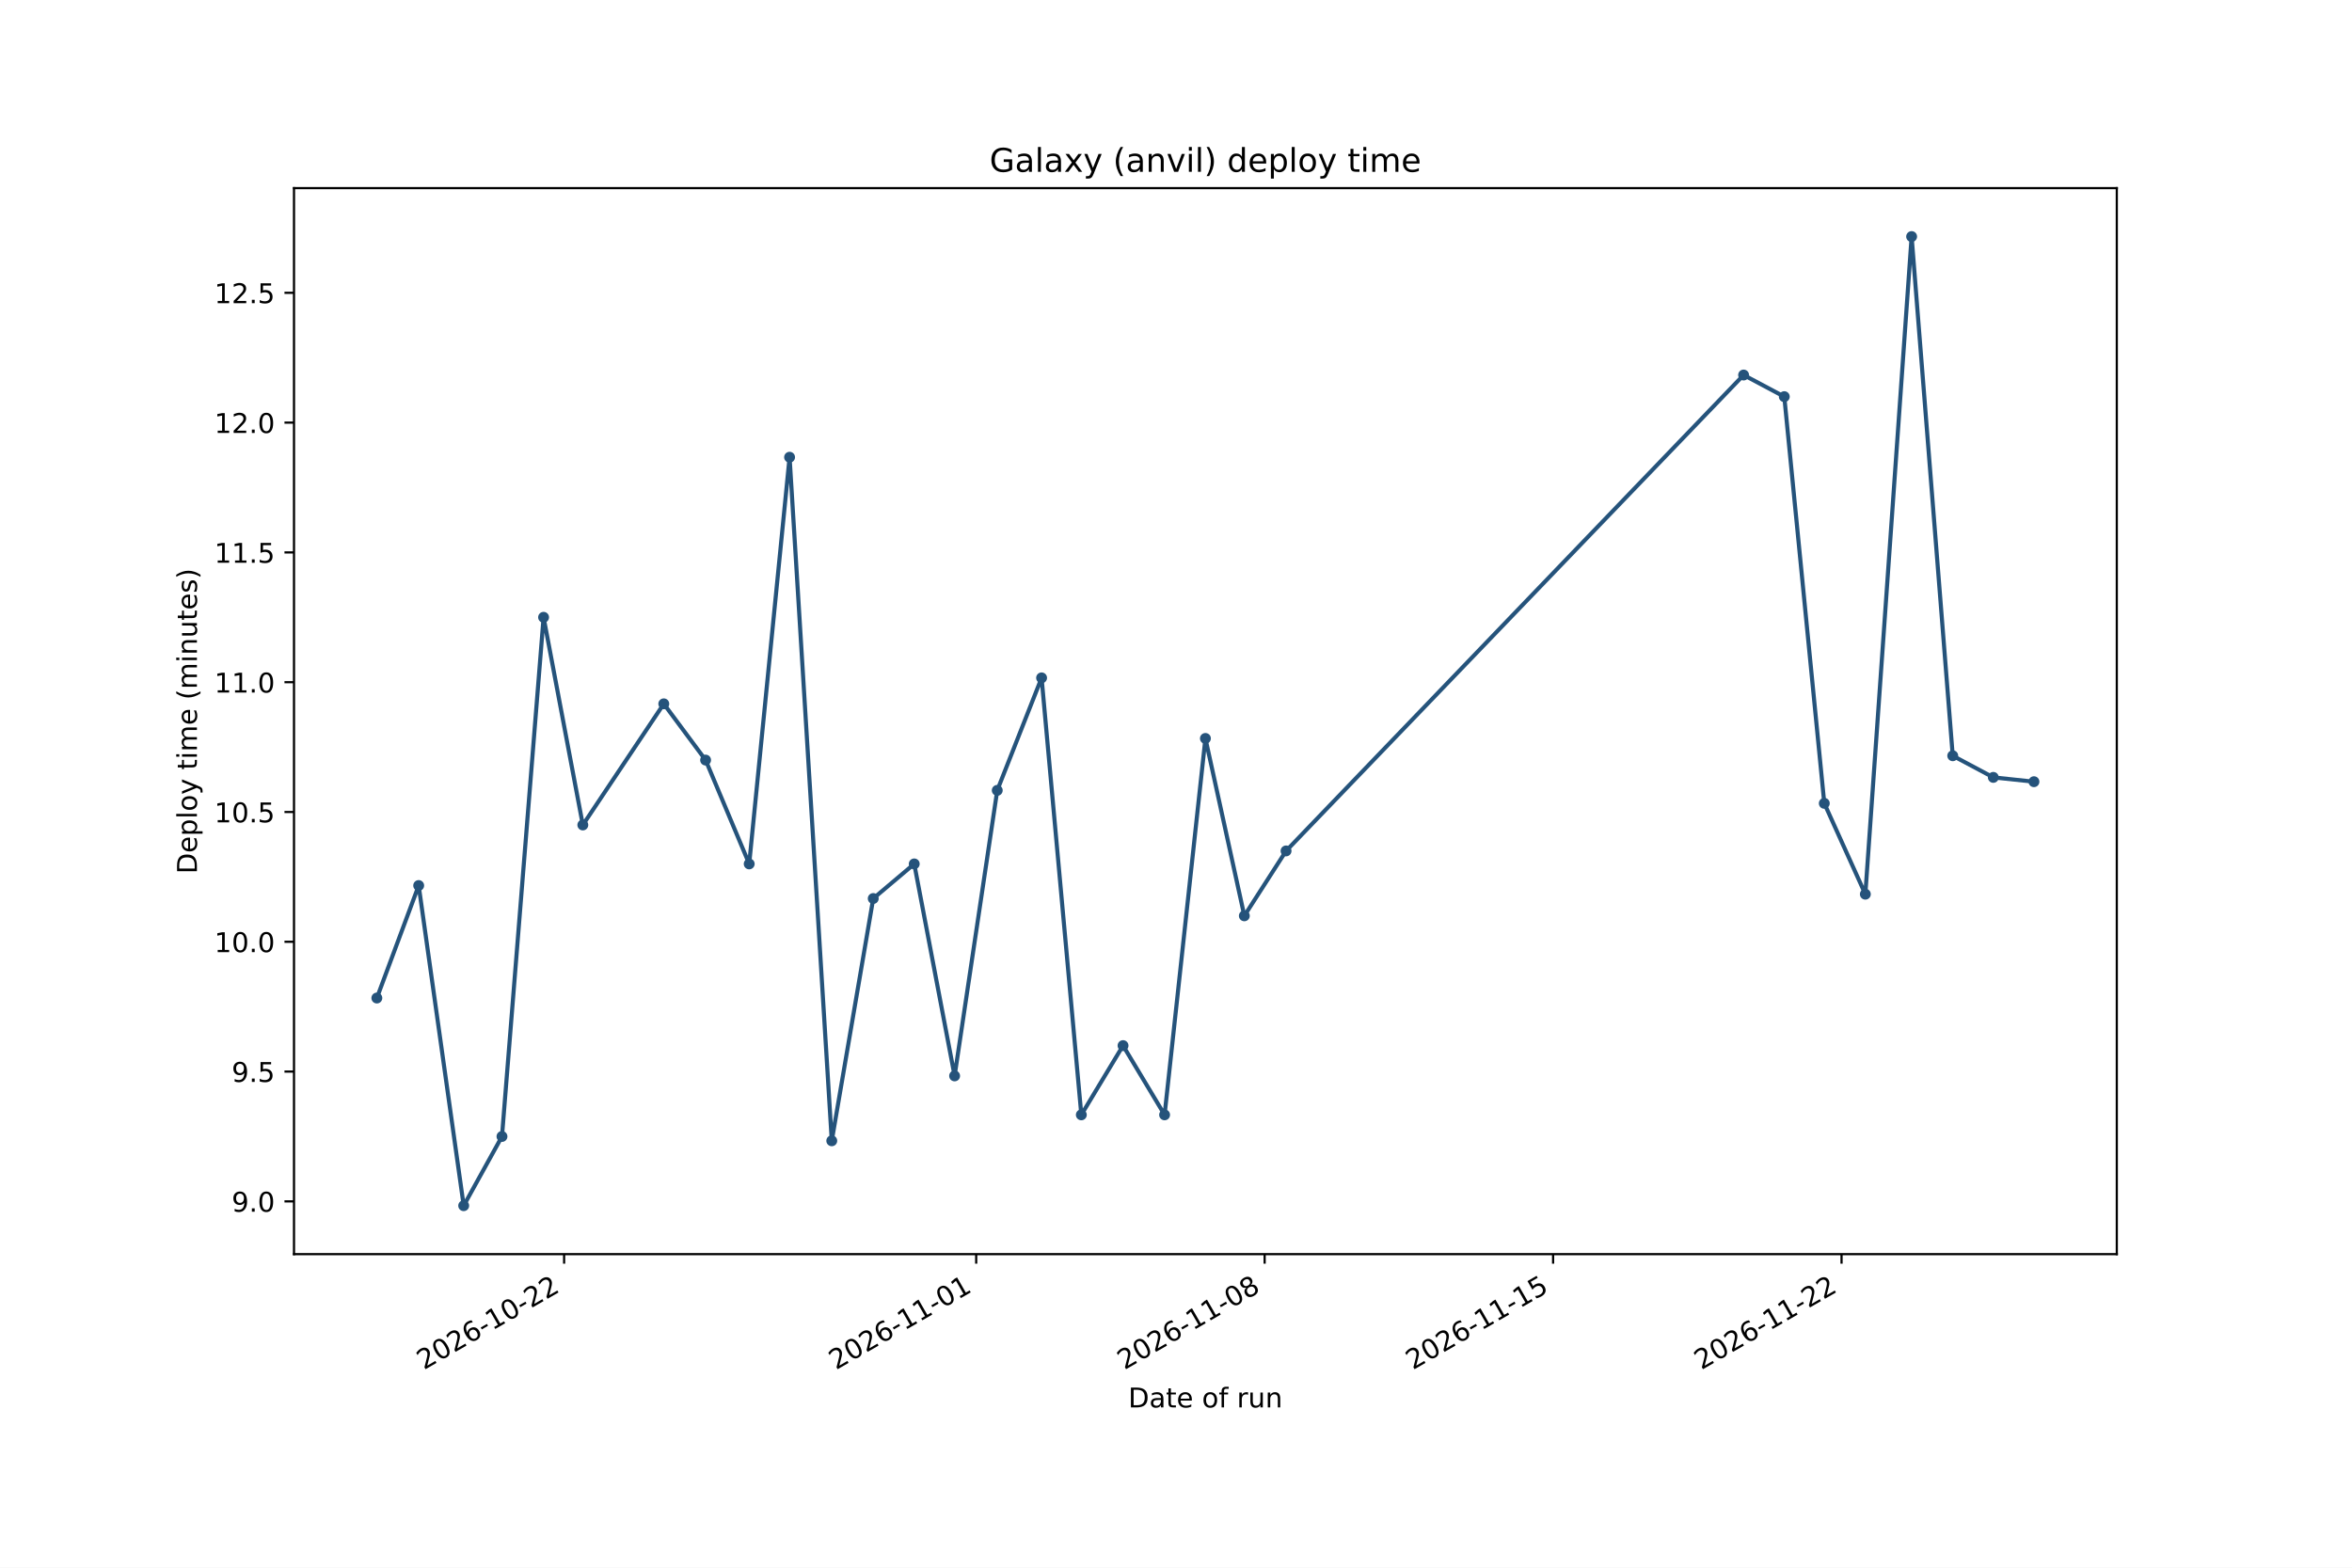
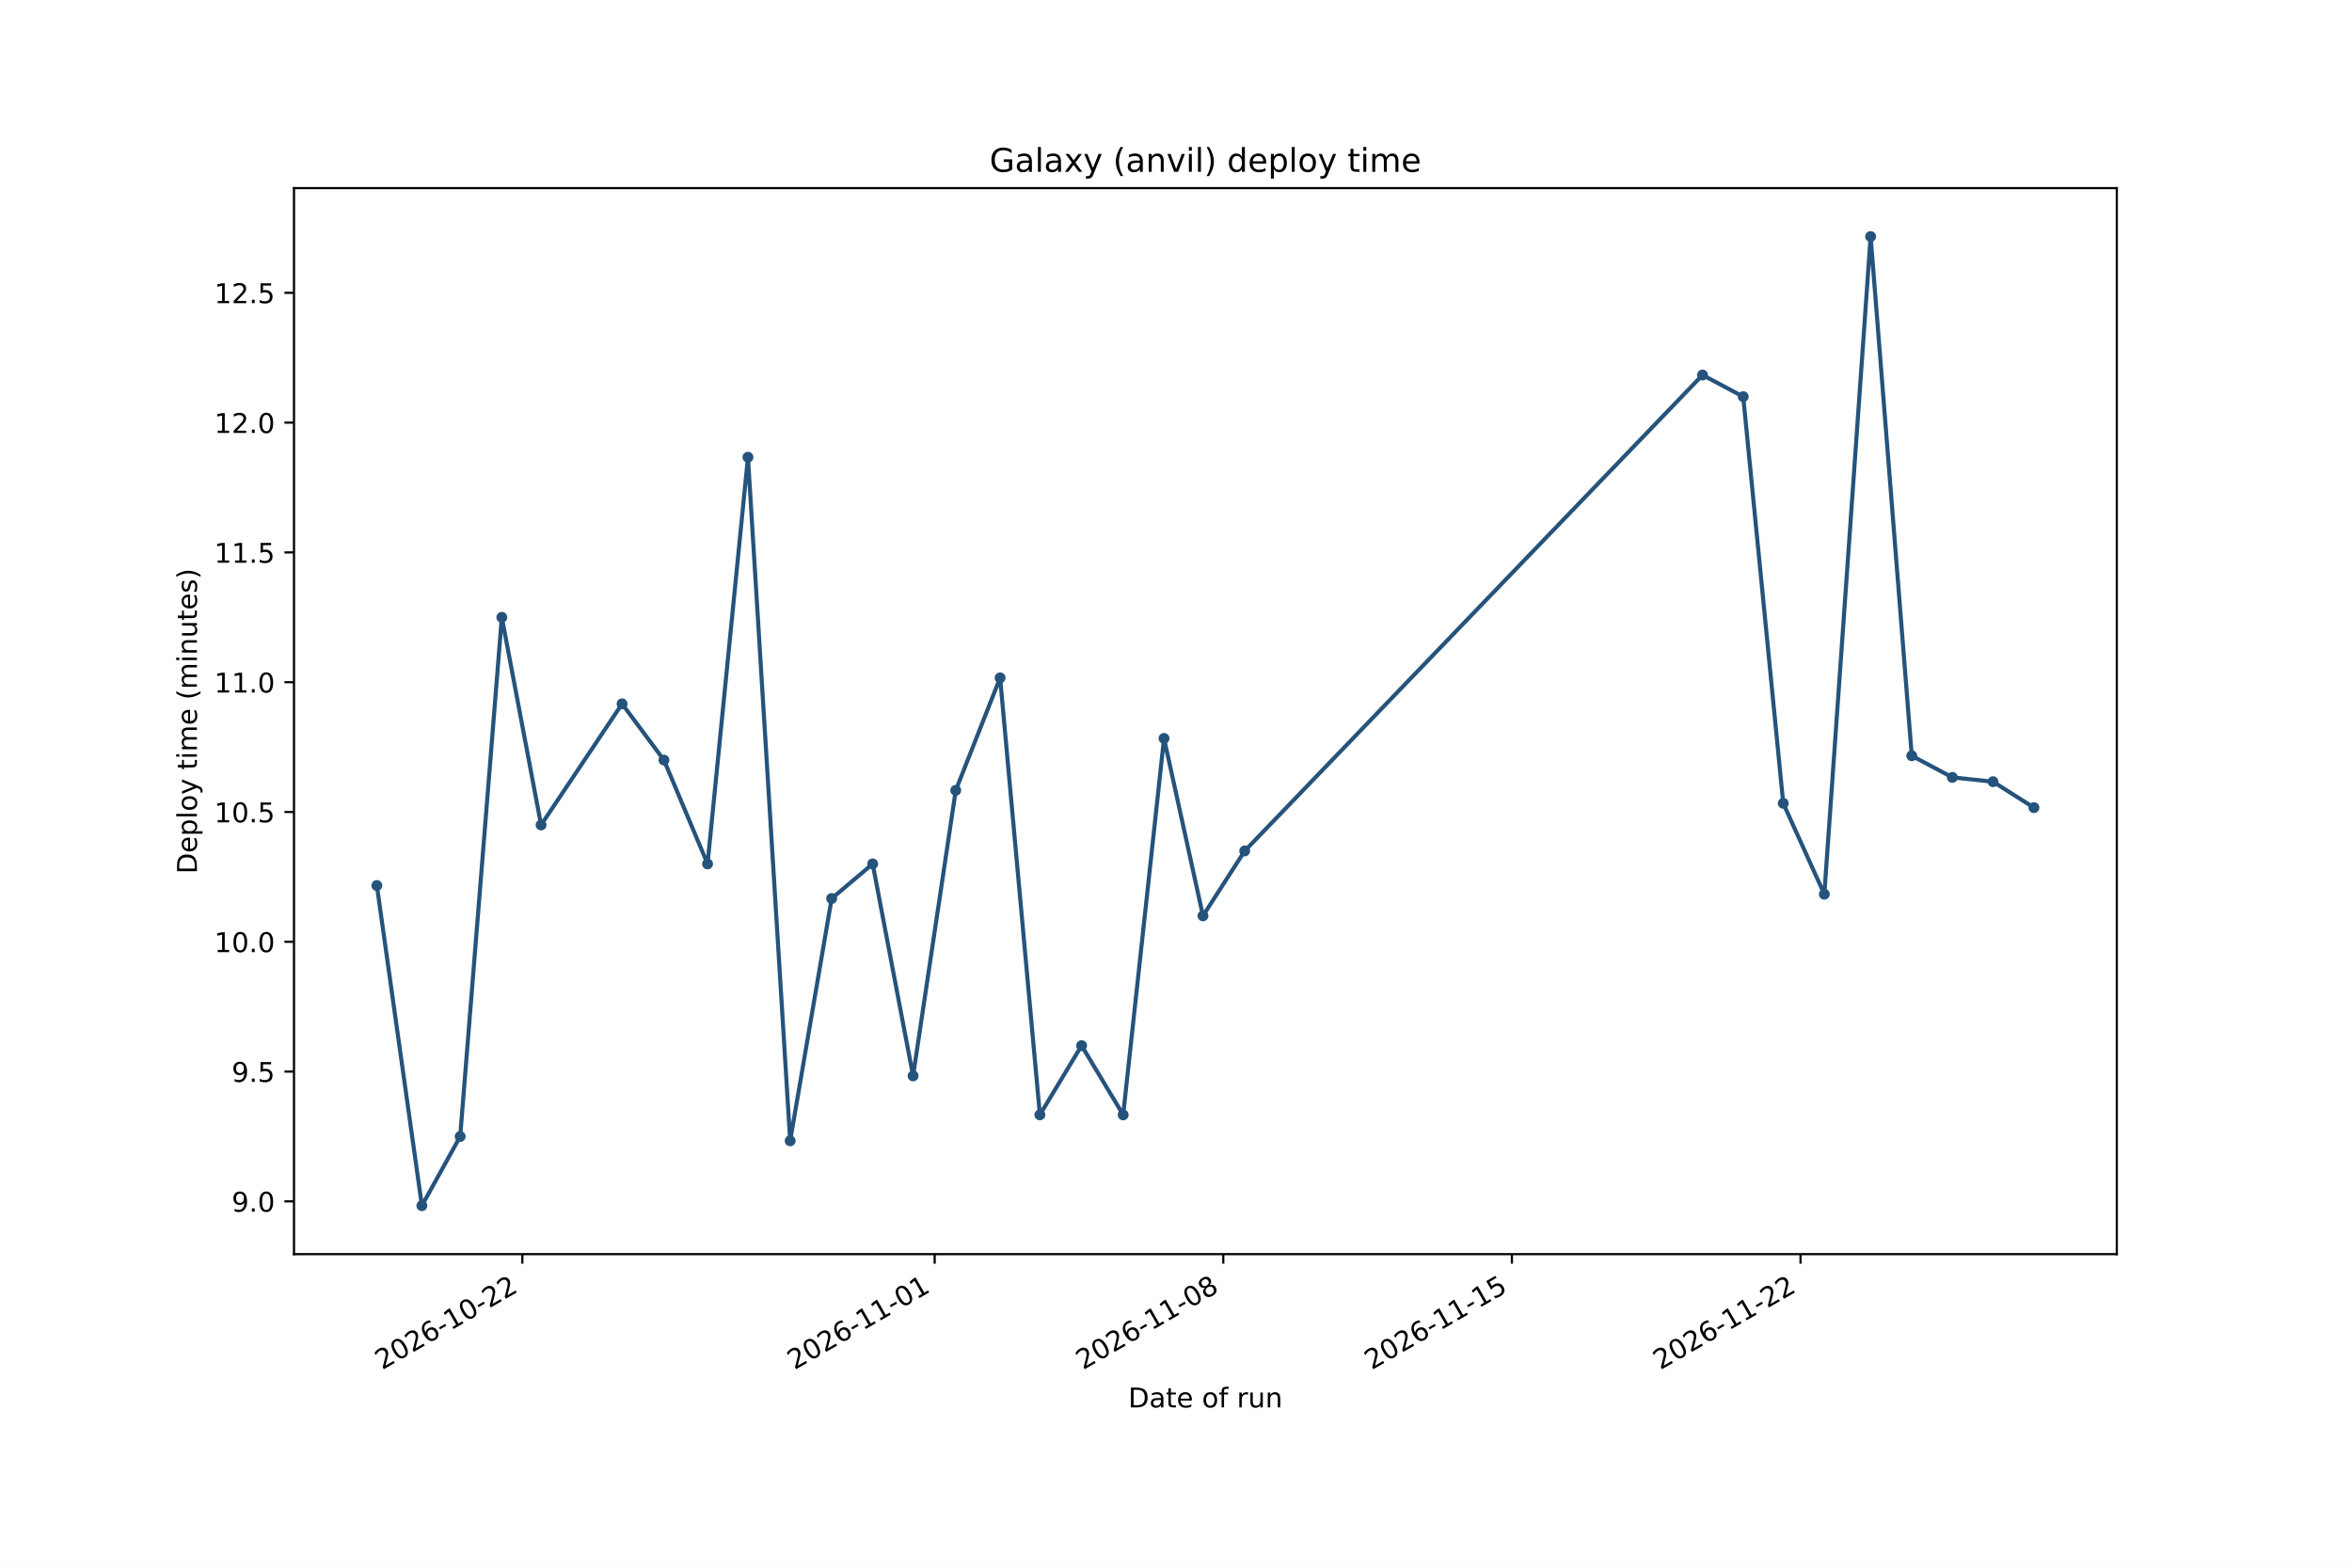
<svg xmlns="http://www.w3.org/2000/svg" xmlns:xlink="http://www.w3.org/1999/xlink" width="864pt" height="576pt" viewBox="0 0 864 576" version="1.1">
  <defs>
    <style type="text/css">*{stroke-linejoin: round; stroke-linecap: butt}</style>
  </defs>
  <g id="figure_1">
    <g id="patch_1">
      <path d="M 0 576  L 864 576  L 864 0  L 0 0  z " style="fill: #ffffff" />
    </g>
    <g id="axes_1">
      <g id="patch_2">
        <path d="M 108 460.8  L 777.6 460.8  L 777.6 69.12  L 108 69.12  z " style="fill: #ffffff" />
      </g>
      <g id="matplotlib.axis_1">
        <g id="xtick_1">
          <g id="line2d_1">
            <defs>
-               <path id="mea62025724" d="M 0 0  L 0 3.5  " style="stroke: #000000; stroke-width: 0.8" />
+               <path id="m2939113533" d="M 0 0  L 0 3.5  " style="stroke: #000000; stroke-width: 0.8" />
            </defs>
            <g>
-               <use xlink:href="#mea62025724" x="207.227" y="460.8" style="stroke: #000000; stroke-width: 0.8" />
+               <use xlink:href="#m2939113533" x="191.89" y="460.8" style="stroke: #000000; stroke-width: 0.8" />
            </g>
          </g>
          <g id="text_1">
-             <g transform="translate(155.6961 503.4376) rotate(-30) scale(0.1 -0.1)">
+             <g transform="translate(140.3592 503.4376) rotate(-30) scale(0.1 -0.1)">
              <defs>
                <path id="DejaVuSans-15" d="M 1228 531  L 3431 531  L 3431 0  L 469 0  L 469 531  Q 828 903 1448 1529  Q 2069 2156 2228 2338  Q 2531 2678 2651 2914  Q 2772 3150 2772 3378  Q 2772 3750 2511 3984  Q 2250 4219 1831 4219  Q 1534 4219 1204 4116  Q 875 4013 500 3803  L 500 4441  Q 881 4594 1212 4672  Q 1544 4750 1819 4750  Q 2544 4750 2975 4387  Q 3406 4025 3406 3419  Q 3406 3131 3298 2873  Q 3191 2616 2906 2266  Q 2828 2175 2409 1742  Q 1991 1309 1228 531  z " transform="scale(0.015625)" />
                <path id="DejaVuSans-13" d="M 2034 4250  Q 1547 4250 1301 3770  Q 1056 3291 1056 2328  Q 1056 1369 1301 889  Q 1547 409 2034 409  Q 2525 409 2770 889  Q 3016 1369 3016 2328  Q 3016 3291 2770 3770  Q 2525 4250 2034 4250  z M 2034 4750  Q 2819 4750 3233 4129  Q 3647 3509 3647 2328  Q 3647 1150 3233 529  Q 2819 -91 2034 -91  Q 1250 -91 836 529  Q 422 1150 422 2328  Q 422 3509 836 4129  Q 1250 4750 2034 4750  z " transform="scale(0.015625)" />
                <path id="DejaVuSans-19" d="M 2113 2584  Q 1688 2584 1439 2293  Q 1191 2003 1191 1497  Q 1191 994 1439 701  Q 1688 409 2113 409  Q 2538 409 2786 701  Q 3034 994 3034 1497  Q 3034 2003 2786 2293  Q 2538 2584 2113 2584  z M 3366 4563  L 3366 3988  Q 3128 4100 2886 4159  Q 2644 4219 2406 4219  Q 1781 4219 1451 3797  Q 1122 3375 1075 2522  Q 1259 2794 1537 2939  Q 1816 3084 2150 3084  Q 2853 3084 3261 2657  Q 3669 2231 3669 1497  Q 3669 778 3244 343  Q 2819 -91 2113 -91  Q 1303 -91 875 529  Q 447 1150 447 2328  Q 447 3434 972 4092  Q 1497 4750 2381 4750  Q 2619 4750 2861 4703  Q 3103 4656 3366 4563  z " transform="scale(0.015625)" />
                <path id="DejaVuSans-10" d="M 313 2009  L 1997 2009  L 1997 1497  L 313 1497  L 313 2009  z " transform="scale(0.015625)" />
                <path id="DejaVuSans-14" d="M 794 531  L 1825 531  L 1825 4091  L 703 3866  L 703 4441  L 1819 4666  L 2450 4666  L 2450 531  L 3481 531  L 3481 0  L 794 0  L 794 531  z " transform="scale(0.015625)" />
              </defs>
              <use xlink:href="#DejaVuSans-15" />
              <use xlink:href="#DejaVuSans-13" transform="translate(63.625 0)" />
              <use xlink:href="#DejaVuSans-15" transform="translate(127.25 0)" />
              <use xlink:href="#DejaVuSans-19" transform="translate(190.875 0)" />
              <use xlink:href="#DejaVuSans-10" transform="translate(254.5 0)" />
              <use xlink:href="#DejaVuSans-14" transform="translate(290.5781 0)" />
              <use xlink:href="#DejaVuSans-13" transform="translate(354.2031 0)" />
              <use xlink:href="#DejaVuSans-10" transform="translate(417.8281 0)" />
              <use xlink:href="#DejaVuSans-15" transform="translate(453.9062 0)" />
              <use xlink:href="#DejaVuSans-15" transform="translate(517.5312 0)" />
            </g>
          </g>
        </g>
        <g id="xtick_2">
          <g id="line2d_2">
            <g>
-               <use xlink:href="#mea62025724" x="358.601" y="460.8" style="stroke: #000000; stroke-width: 0.8" />
+               <use xlink:href="#m2939113533" x="343.349" y="460.8" style="stroke: #000000; stroke-width: 0.8" />
            </g>
          </g>
          <g id="text_2">
-             <g transform="translate(307.0704 503.4376) rotate(-30) scale(0.1 -0.1)">
+             <g transform="translate(291.8182 503.4376) rotate(-30) scale(0.1 -0.1)">
              <use xlink:href="#DejaVuSans-15" />
              <use xlink:href="#DejaVuSans-13" transform="translate(63.625 0)" />
              <use xlink:href="#DejaVuSans-15" transform="translate(127.25 0)" />
              <use xlink:href="#DejaVuSans-19" transform="translate(190.875 0)" />
              <use xlink:href="#DejaVuSans-10" transform="translate(254.5 0)" />
              <use xlink:href="#DejaVuSans-14" transform="translate(290.5781 0)" />
              <use xlink:href="#DejaVuSans-14" transform="translate(354.2031 0)" />
              <use xlink:href="#DejaVuSans-10" transform="translate(417.8281 0)" />
              <use xlink:href="#DejaVuSans-13" transform="translate(453.9062 0)" />
              <use xlink:href="#DejaVuSans-14" transform="translate(517.5312 0)" />
            </g>
          </g>
        </g>
        <g id="xtick_3">
          <g id="line2d_3">
            <g>
-               <use xlink:href="#mea62025724" x="464.563" y="460.8" style="stroke: #000000; stroke-width: 0.8" />
+               <use xlink:href="#m2939113533" x="449.37" y="460.8" style="stroke: #000000; stroke-width: 0.8" />
            </g>
          </g>
          <g id="text_3">
-             <g transform="translate(413.0324 503.4376) rotate(-30) scale(0.1 -0.1)">
+             <g transform="translate(397.8395 503.4376) rotate(-30) scale(0.1 -0.1)">
              <defs>
                <path id="DejaVuSans-1b" d="M 2034 2216  Q 1584 2216 1326 1975  Q 1069 1734 1069 1313  Q 1069 891 1326 650  Q 1584 409 2034 409  Q 2484 409 2743 651  Q 3003 894 3003 1313  Q 3003 1734 2745 1975  Q 2488 2216 2034 2216  z M 1403 2484  Q 997 2584 770 2862  Q 544 3141 544 3541  Q 544 4100 942 4425  Q 1341 4750 2034 4750  Q 2731 4750 3128 4425  Q 3525 4100 3525 3541  Q 3525 3141 3298 2862  Q 3072 2584 2669 2484  Q 3125 2378 3379 2068  Q 3634 1759 3634 1313  Q 3634 634 3220 271  Q 2806 -91 2034 -91  Q 1263 -91 848 271  Q 434 634 434 1313  Q 434 1759 690 2068  Q 947 2378 1403 2484  z M 1172 3481  Q 1172 3119 1398 2916  Q 1625 2713 2034 2713  Q 2441 2713 2670 2916  Q 2900 3119 2900 3481  Q 2900 3844 2670 4047  Q 2441 4250 2034 4250  Q 1625 4250 1398 4047  Q 1172 3844 1172 3481  z " transform="scale(0.015625)" />
              </defs>
              <use xlink:href="#DejaVuSans-15" />
              <use xlink:href="#DejaVuSans-13" transform="translate(63.625 0)" />
              <use xlink:href="#DejaVuSans-15" transform="translate(127.25 0)" />
              <use xlink:href="#DejaVuSans-19" transform="translate(190.875 0)" />
              <use xlink:href="#DejaVuSans-10" transform="translate(254.5 0)" />
              <use xlink:href="#DejaVuSans-14" transform="translate(290.5781 0)" />
              <use xlink:href="#DejaVuSans-14" transform="translate(354.2031 0)" />
              <use xlink:href="#DejaVuSans-10" transform="translate(417.8281 0)" />
              <use xlink:href="#DejaVuSans-13" transform="translate(453.9062 0)" />
              <use xlink:href="#DejaVuSans-1b" transform="translate(517.5312 0)" />
            </g>
          </g>
        </g>
        <g id="xtick_4">
          <g id="line2d_4">
            <g>
-               <use xlink:href="#mea62025724" x="570.525" y="460.8" style="stroke: #000000; stroke-width: 0.8" />
+               <use xlink:href="#m2939113533" x="555.392" y="460.8" style="stroke: #000000; stroke-width: 0.8" />
            </g>
          </g>
          <g id="text_4">
-             <g transform="translate(518.9945 503.4376) rotate(-30) scale(0.1 -0.1)">
+             <g transform="translate(503.8609 503.4376) rotate(-30) scale(0.1 -0.1)">
              <defs>
                <path id="DejaVuSans-18" d="M 691 4666  L 3169 4666  L 3169 4134  L 1269 4134  L 1269 2991  Q 1406 3038 1543 3061  Q 1681 3084 1819 3084  Q 2600 3084 3056 2656  Q 3513 2228 3513 1497  Q 3513 744 3044 326  Q 2575 -91 1722 -91  Q 1428 -91 1123 -41  Q 819 9 494 109  L 494 744  Q 775 591 1075 516  Q 1375 441 1709 441  Q 2250 441 2565 725  Q 2881 1009 2881 1497  Q 2881 1984 2565 2268  Q 2250 2553 1709 2553  Q 1456 2553 1204 2497  Q 953 2441 691 2322  L 691 4666  z " transform="scale(0.015625)" />
              </defs>
              <use xlink:href="#DejaVuSans-15" />
              <use xlink:href="#DejaVuSans-13" transform="translate(63.625 0)" />
              <use xlink:href="#DejaVuSans-15" transform="translate(127.25 0)" />
              <use xlink:href="#DejaVuSans-19" transform="translate(190.875 0)" />
              <use xlink:href="#DejaVuSans-10" transform="translate(254.5 0)" />
              <use xlink:href="#DejaVuSans-14" transform="translate(290.5781 0)" />
              <use xlink:href="#DejaVuSans-14" transform="translate(354.2031 0)" />
              <use xlink:href="#DejaVuSans-10" transform="translate(417.8281 0)" />
              <use xlink:href="#DejaVuSans-14" transform="translate(453.9062 0)" />
              <use xlink:href="#DejaVuSans-18" transform="translate(517.5312 0)" />
            </g>
          </g>
        </g>
        <g id="xtick_5">
          <g id="line2d_5">
            <g>
-               <use xlink:href="#mea62025724" x="676.487" y="460.8" style="stroke: #000000; stroke-width: 0.8" />
+               <use xlink:href="#m2939113533" x="661.413" y="460.8" style="stroke: #000000; stroke-width: 0.8" />
            </g>
          </g>
          <g id="text_5">
-             <g transform="translate(624.9565 503.4376) rotate(-30) scale(0.1 -0.1)">
+             <g transform="translate(609.8822 503.4376) rotate(-30) scale(0.1 -0.1)">
              <use xlink:href="#DejaVuSans-15" />
              <use xlink:href="#DejaVuSans-13" transform="translate(63.625 0)" />
              <use xlink:href="#DejaVuSans-15" transform="translate(127.25 0)" />
              <use xlink:href="#DejaVuSans-19" transform="translate(190.875 0)" />
              <use xlink:href="#DejaVuSans-10" transform="translate(254.5 0)" />
              <use xlink:href="#DejaVuSans-14" transform="translate(290.5781 0)" />
              <use xlink:href="#DejaVuSans-14" transform="translate(354.2031 0)" />
              <use xlink:href="#DejaVuSans-10" transform="translate(417.8281 0)" />
              <use xlink:href="#DejaVuSans-15" transform="translate(453.9062 0)" />
              <use xlink:href="#DejaVuSans-15" transform="translate(517.5312 0)" />
            </g>
          </g>
        </g>
        <g id="text_6">
          <g transform="translate(414.4586 517.1165) scale(0.1 -0.1)">
            <defs>
              <path id="DejaVuSans-27" d="M 1259 4147  L 1259 519  L 2022 519  Q 2988 519 3436 956  Q 3884 1394 3884 2338  Q 3884 3275 3436 3711  Q 2988 4147 2022 4147  L 1259 4147  z M 628 4666  L 1925 4666  Q 3281 4666 3915 4102  Q 4550 3538 4550 2338  Q 4550 1131 3912 565  Q 3275 0 1925 0  L 628 0  L 628 4666  z " transform="scale(0.015625)" />
              <path id="DejaVuSans-44" d="M 2194 1759  Q 1497 1759 1228 1600  Q 959 1441 959 1056  Q 959 750 1161 570  Q 1363 391 1709 391  Q 2188 391 2477 730  Q 2766 1069 2766 1631  L 2766 1759  L 2194 1759  z M 3341 1997  L 3341 0  L 2766 0  L 2766 531  Q 2569 213 2275 61  Q 1981 -91 1556 -91  Q 1019 -91 701 211  Q 384 513 384 1019  Q 384 1609 779 1909  Q 1175 2209 1959 2209  L 2766 2209  L 2766 2266  Q 2766 2663 2505 2880  Q 2244 3097 1772 3097  Q 1472 3097 1187 3025  Q 903 2953 641 2809  L 641 3341  Q 956 3463 1253 3523  Q 1550 3584 1831 3584  Q 2591 3584 2966 3190  Q 3341 2797 3341 1997  z " transform="scale(0.015625)" />
              <path id="DejaVuSans-57" d="M 1172 4494  L 1172 3500  L 2356 3500  L 2356 3053  L 1172 3053  L 1172 1153  Q 1172 725 1289 603  Q 1406 481 1766 481  L 2356 481  L 2356 0  L 1766 0  Q 1100 0 847 248  Q 594 497 594 1153  L 594 3053  L 172 3053  L 172 3500  L 594 3500  L 594 4494  L 1172 4494  z " transform="scale(0.015625)" />
              <path id="DejaVuSans-48" d="M 3597 1894  L 3597 1613  L 953 1613  Q 991 1019 1311 708  Q 1631 397 2203 397  Q 2534 397 2845 478  Q 3156 559 3463 722  L 3463 178  Q 3153 47 2828 -22  Q 2503 -91 2169 -91  Q 1331 -91 842 396  Q 353 884 353 1716  Q 353 2575 817 3079  Q 1281 3584 2069 3584  Q 2775 3584 3186 3129  Q 3597 2675 3597 1894  z M 3022 2063  Q 3016 2534 2758 2815  Q 2500 3097 2075 3097  Q 1594 3097 1305 2825  Q 1016 2553 972 2059  L 3022 2063  z " transform="scale(0.015625)" />
              <path id="DejaVuSans-3" transform="scale(0.015625)" />
              <path id="DejaVuSans-52" d="M 1959 3097  Q 1497 3097 1228 2736  Q 959 2375 959 1747  Q 959 1119 1226 758  Q 1494 397 1959 397  Q 2419 397 2687 759  Q 2956 1122 2956 1747  Q 2956 2369 2687 2733  Q 2419 3097 1959 3097  z M 1959 3584  Q 2709 3584 3137 3096  Q 3566 2609 3566 1747  Q 3566 888 3137 398  Q 2709 -91 1959 -91  Q 1206 -91 779 398  Q 353 888 353 1747  Q 353 2609 779 3096  Q 1206 3584 1959 3584  z " transform="scale(0.015625)" />
              <path id="DejaVuSans-49" d="M 2375 4863  L 2375 4384  L 1825 4384  Q 1516 4384 1395 4259  Q 1275 4134 1275 3809  L 1275 3500  L 2222 3500  L 2222 3053  L 1275 3053  L 1275 0  L 697 0  L 697 3053  L 147 3053  L 147 3500  L 697 3500  L 697 3744  Q 697 4328 969 4595  Q 1241 4863 1831 4863  L 2375 4863  z " transform="scale(0.015625)" />
              <path id="DejaVuSans-55" d="M 2631 2963  Q 2534 3019 2420 3045  Q 2306 3072 2169 3072  Q 1681 3072 1420 2755  Q 1159 2438 1159 1844  L 1159 0  L 581 0  L 581 3500  L 1159 3500  L 1159 2956  Q 1341 3275 1631 3429  Q 1922 3584 2338 3584  Q 2397 3584 2469 3576  Q 2541 3569 2628 3553  L 2631 2963  z " transform="scale(0.015625)" />
              <path id="DejaVuSans-58" d="M 544 1381  L 544 3500  L 1119 3500  L 1119 1403  Q 1119 906 1312 657  Q 1506 409 1894 409  Q 2359 409 2629 706  Q 2900 1003 2900 1516  L 2900 3500  L 3475 3500  L 3475 0  L 2900 0  L 2900 538  Q 2691 219 2414 64  Q 2138 -91 1772 -91  Q 1169 -91 856 284  Q 544 659 544 1381  z M 1991 3584  L 1991 3584  z " transform="scale(0.015625)" />
              <path id="DejaVuSans-51" d="M 3513 2113  L 3513 0  L 2938 0  L 2938 2094  Q 2938 2591 2744 2837  Q 2550 3084 2163 3084  Q 1697 3084 1428 2787  Q 1159 2491 1159 1978  L 1159 0  L 581 0  L 581 3500  L 1159 3500  L 1159 2956  Q 1366 3272 1645 3428  Q 1925 3584 2291 3584  Q 2894 3584 3203 3211  Q 3513 2838 3513 2113  z " transform="scale(0.015625)" />
            </defs>
            <use xlink:href="#DejaVuSans-27" />
            <use xlink:href="#DejaVuSans-44" transform="translate(77 0)" />
            <use xlink:href="#DejaVuSans-57" transform="translate(138.2812 0)" />
            <use xlink:href="#DejaVuSans-48" transform="translate(177.4844 0)" />
            <use xlink:href="#DejaVuSans-3" transform="translate(239.0156 0)" />
            <use xlink:href="#DejaVuSans-52" transform="translate(270.7969 0)" />
            <use xlink:href="#DejaVuSans-49" transform="translate(331.9844 0)" />
            <use xlink:href="#DejaVuSans-3" transform="translate(367.1875 0)" />
            <use xlink:href="#DejaVuSans-55" transform="translate(398.9688 0)" />
            <use xlink:href="#DejaVuSans-58" transform="translate(440.0781 0)" />
            <use xlink:href="#DejaVuSans-51" transform="translate(503.4531 0)" />
          </g>
        </g>
      </g>
      <g id="matplotlib.axis_2">
        <g id="ytick_1">
          <g id="line2d_6">
            <defs>
-               <path id="m312188836b" d="M 0 0  L -3.5 0  " style="stroke: #000000; stroke-width: 0.8" />
+               <path id="m83210405a3" d="M 0 0  L -3.5 0  " style="stroke: #000000; stroke-width: 0.8" />
            </defs>
            <g>
-               <use xlink:href="#m312188836b" x="108" y="441.407" style="stroke: #000000; stroke-width: 0.8" />
+               <use xlink:href="#m83210405a3" x="108" y="441.407" style="stroke: #000000; stroke-width: 0.8" />
            </g>
          </g>
          <g id="text_7">
            <g transform="translate(85.09687 445.2056) scale(0.1 -0.1)">
              <defs>
                <path id="DejaVuSans-1c" d="M 703 97  L 703 672  Q 941 559 1184 500  Q 1428 441 1663 441  Q 2288 441 2617 861  Q 2947 1281 2994 2138  Q 2813 1869 2534 1725  Q 2256 1581 1919 1581  Q 1219 1581 811 2004  Q 403 2428 403 3163  Q 403 3881 828 4315  Q 1253 4750 1959 4750  Q 2769 4750 3195 4129  Q 3622 3509 3622 2328  Q 3622 1225 3098 567  Q 2575 -91 1691 -91  Q 1453 -91 1209 -44  Q 966 3 703 97  z M 1959 2075  Q 2384 2075 2632 2365  Q 2881 2656 2881 3163  Q 2881 3666 2632 3958  Q 2384 4250 1959 4250  Q 1534 4250 1286 3958  Q 1038 3666 1038 3163  Q 1038 2656 1286 2365  Q 1534 2075 1959 2075  z " transform="scale(0.015625)" />
                <path id="DejaVuSans-11" d="M 684 794  L 1344 794  L 1344 0  L 684 0  L 684 794  z " transform="scale(0.015625)" />
              </defs>
              <use xlink:href="#DejaVuSans-1c" />
              <use xlink:href="#DejaVuSans-11" transform="translate(63.625 0)" />
              <use xlink:href="#DejaVuSans-13" transform="translate(95.40625 0)" />
            </g>
          </g>
        </g>
        <g id="ytick_2">
          <g id="line2d_7">
            <g>
-               <use xlink:href="#m312188836b" x="108" y="393.718" style="stroke: #000000; stroke-width: 0.8" />
+               <use xlink:href="#m83210405a3" x="108" y="393.718" style="stroke: #000000; stroke-width: 0.8" />
            </g>
          </g>
          <g id="text_8">
            <g transform="translate(85.09687 397.5173) scale(0.1 -0.1)">
              <use xlink:href="#DejaVuSans-1c" />
              <use xlink:href="#DejaVuSans-11" transform="translate(63.625 0)" />
              <use xlink:href="#DejaVuSans-18" transform="translate(95.40625 0)" />
            </g>
          </g>
        </g>
        <g id="ytick_3">
          <g id="line2d_8">
            <g>
-               <use xlink:href="#m312188836b" x="108" y="346.03" style="stroke: #000000; stroke-width: 0.8" />
+               <use xlink:href="#m83210405a3" x="108" y="346.03" style="stroke: #000000; stroke-width: 0.8" />
            </g>
          </g>
          <g id="text_9">
            <g transform="translate(78.73438 349.829) scale(0.1 -0.1)">
              <use xlink:href="#DejaVuSans-14" />
              <use xlink:href="#DejaVuSans-13" transform="translate(63.625 0)" />
              <use xlink:href="#DejaVuSans-11" transform="translate(127.25 0)" />
              <use xlink:href="#DejaVuSans-13" transform="translate(159.0312 0)" />
            </g>
          </g>
        </g>
        <g id="ytick_4">
          <g id="line2d_9">
            <g>
-               <use xlink:href="#m312188836b" x="108" y="298.342" style="stroke: #000000; stroke-width: 0.8" />
+               <use xlink:href="#m83210405a3" x="108" y="298.342" style="stroke: #000000; stroke-width: 0.8" />
            </g>
          </g>
          <g id="text_10">
            <g transform="translate(78.73438 302.1406) scale(0.1 -0.1)">
              <use xlink:href="#DejaVuSans-14" />
              <use xlink:href="#DejaVuSans-13" transform="translate(63.625 0)" />
              <use xlink:href="#DejaVuSans-11" transform="translate(127.25 0)" />
              <use xlink:href="#DejaVuSans-18" transform="translate(159.0312 0)" />
            </g>
          </g>
        </g>
        <g id="ytick_5">
          <g id="line2d_10">
            <g>
-               <use xlink:href="#m312188836b" x="108" y="250.654" style="stroke: #000000; stroke-width: 0.8" />
+               <use xlink:href="#m83210405a3" x="108" y="250.654" style="stroke: #000000; stroke-width: 0.8" />
            </g>
          </g>
          <g id="text_11">
            <g transform="translate(78.73438 254.4523) scale(0.1 -0.1)">
              <use xlink:href="#DejaVuSans-14" />
              <use xlink:href="#DejaVuSans-14" transform="translate(63.625 0)" />
              <use xlink:href="#DejaVuSans-11" transform="translate(127.25 0)" />
              <use xlink:href="#DejaVuSans-13" transform="translate(159.0312 0)" />
            </g>
          </g>
        </g>
        <g id="ytick_6">
          <g id="line2d_11">
            <g>
-               <use xlink:href="#m312188836b" x="108" y="202.965" style="stroke: #000000; stroke-width: 0.8" />
+               <use xlink:href="#m83210405a3" x="108" y="202.965" style="stroke: #000000; stroke-width: 0.8" />
            </g>
          </g>
          <g id="text_12">
            <g transform="translate(78.73438 206.764) scale(0.1 -0.1)">
              <use xlink:href="#DejaVuSans-14" />
              <use xlink:href="#DejaVuSans-14" transform="translate(63.625 0)" />
              <use xlink:href="#DejaVuSans-11" transform="translate(127.25 0)" />
              <use xlink:href="#DejaVuSans-18" transform="translate(159.0312 0)" />
            </g>
          </g>
        </g>
        <g id="ytick_7">
          <g id="line2d_12">
            <g>
-               <use xlink:href="#m312188836b" x="108" y="155.277" style="stroke: #000000; stroke-width: 0.8" />
+               <use xlink:href="#m83210405a3" x="108" y="155.277" style="stroke: #000000; stroke-width: 0.8" />
            </g>
          </g>
          <g id="text_13">
            <g transform="translate(78.73438 159.0757) scale(0.1 -0.1)">
              <use xlink:href="#DejaVuSans-14" />
              <use xlink:href="#DejaVuSans-15" transform="translate(63.625 0)" />
              <use xlink:href="#DejaVuSans-11" transform="translate(127.25 0)" />
              <use xlink:href="#DejaVuSans-13" transform="translate(159.0312 0)" />
            </g>
          </g>
        </g>
        <g id="ytick_8">
          <g id="line2d_13">
            <g>
-               <use xlink:href="#m312188836b" x="108" y="107.589" style="stroke: #000000; stroke-width: 0.8" />
+               <use xlink:href="#m83210405a3" x="108" y="107.589" style="stroke: #000000; stroke-width: 0.8" />
            </g>
          </g>
          <g id="text_14">
            <g transform="translate(78.73438 111.3874) scale(0.1 -0.1)">
              <use xlink:href="#DejaVuSans-14" />
              <use xlink:href="#DejaVuSans-15" transform="translate(63.625 0)" />
              <use xlink:href="#DejaVuSans-11" transform="translate(127.25 0)" />
              <use xlink:href="#DejaVuSans-18" transform="translate(159.0312 0)" />
            </g>
          </g>
        </g>
        <g id="text_15">
          <g transform="translate(72.33203 321.0827) rotate(-90) scale(0.1 -0.1)">
            <defs>
              <path id="DejaVuSans-53" d="M 1159 525  L 1159 -1331  L 581 -1331  L 581 3500  L 1159 3500  L 1159 2969  Q 1341 3281 1617 3432  Q 1894 3584 2278 3584  Q 2916 3584 3314 3078  Q 3713 2572 3713 1747  Q 3713 922 3314 415  Q 2916 -91 2278 -91  Q 1894 -91 1617 61  Q 1341 213 1159 525  z M 3116 1747  Q 3116 2381 2855 2742  Q 2594 3103 2138 3103  Q 1681 3103 1420 2742  Q 1159 2381 1159 1747  Q 1159 1113 1420 752  Q 1681 391 2138 391  Q 2594 391 2855 752  Q 3116 1113 3116 1747  z " transform="scale(0.015625)" />
              <path id="DejaVuSans-4f" d="M 603 4863  L 1178 4863  L 1178 0  L 603 0  L 603 4863  z " transform="scale(0.015625)" />
              <path id="DejaVuSans-5c" d="M 2059 -325  Q 1816 -950 1584 -1140  Q 1353 -1331 966 -1331  L 506 -1331  L 506 -850  L 844 -850  Q 1081 -850 1212 -737  Q 1344 -625 1503 -206  L 1606 56  L 191 3500  L 800 3500  L 1894 763  L 2988 3500  L 3597 3500  L 2059 -325  z " transform="scale(0.015625)" />
              <path id="DejaVuSans-4c" d="M 603 3500  L 1178 3500  L 1178 0  L 603 0  L 603 3500  z M 603 4863  L 1178 4863  L 1178 4134  L 603 4134  L 603 4863  z " transform="scale(0.015625)" />
              <path id="DejaVuSans-50" d="M 3328 2828  Q 3544 3216 3844 3400  Q 4144 3584 4550 3584  Q 5097 3584 5394 3201  Q 5691 2819 5691 2113  L 5691 0  L 5113 0  L 5113 2094  Q 5113 2597 4934 2840  Q 4756 3084 4391 3084  Q 3944 3084 3684 2787  Q 3425 2491 3425 1978  L 3425 0  L 2847 0  L 2847 2094  Q 2847 2600 2669 2842  Q 2491 3084 2119 3084  Q 1678 3084 1418 2786  Q 1159 2488 1159 1978  L 1159 0  L 581 0  L 581 3500  L 1159 3500  L 1159 2956  Q 1356 3278 1631 3431  Q 1906 3584 2284 3584  Q 2666 3584 2933 3390  Q 3200 3197 3328 2828  z " transform="scale(0.015625)" />
              <path id="DejaVuSans-b" d="M 1984 4856  Q 1566 4138 1362 3434  Q 1159 2731 1159 2009  Q 1159 1288 1364 580  Q 1569 -128 1984 -844  L 1484 -844  Q 1016 -109 783 600  Q 550 1309 550 2009  Q 550 2706 781 3412  Q 1013 4119 1484 4856  L 1984 4856  z " transform="scale(0.015625)" />
              <path id="DejaVuSans-56" d="M 2834 3397  L 2834 2853  Q 2591 2978 2328 3040  Q 2066 3103 1784 3103  Q 1356 3103 1142 2972  Q 928 2841 928 2578  Q 928 2378 1081 2264  Q 1234 2150 1697 2047  L 1894 2003  Q 2506 1872 2764 1633  Q 3022 1394 3022 966  Q 3022 478 2636 193  Q 2250 -91 1575 -91  Q 1294 -91 989 -36  Q 684 19 347 128  L 347 722  Q 666 556 975 473  Q 1284 391 1588 391  Q 1994 391 2212 530  Q 2431 669 2431 922  Q 2431 1156 2273 1281  Q 2116 1406 1581 1522  L 1381 1569  Q 847 1681 609 1914  Q 372 2147 372 2553  Q 372 3047 722 3315  Q 1072 3584 1716 3584  Q 2034 3584 2315 3537  Q 2597 3491 2834 3397  z " transform="scale(0.015625)" />
              <path id="DejaVuSans-c" d="M 513 4856  L 1013 4856  Q 1481 4119 1714 3412  Q 1947 2706 1947 2009  Q 1947 1309 1714 600  Q 1481 -109 1013 -844  L 513 -844  Q 928 -128 1133 580  Q 1338 1288 1338 2009  Q 1338 2731 1133 3434  Q 928 4138 513 4856  z " transform="scale(0.015625)" />
            </defs>
            <use xlink:href="#DejaVuSans-27" />
            <use xlink:href="#DejaVuSans-48" transform="translate(77 0)" />
            <use xlink:href="#DejaVuSans-53" transform="translate(138.5312 0)" />
            <use xlink:href="#DejaVuSans-4f" transform="translate(202.0156 0)" />
            <use xlink:href="#DejaVuSans-52" transform="translate(229.7969 0)" />
            <use xlink:href="#DejaVuSans-5c" transform="translate(290.9844 0)" />
            <use xlink:href="#DejaVuSans-3" transform="translate(350.1719 0)" />
            <use xlink:href="#DejaVuSans-57" transform="translate(381.9531 0)" />
            <use xlink:href="#DejaVuSans-4c" transform="translate(421.1562 0)" />
            <use xlink:href="#DejaVuSans-50" transform="translate(448.9375 0)" />
            <use xlink:href="#DejaVuSans-48" transform="translate(546.3438 0)" />
            <use xlink:href="#DejaVuSans-3" transform="translate(607.875 0)" />
            <use xlink:href="#DejaVuSans-b" transform="translate(639.6562 0)" />
            <use xlink:href="#DejaVuSans-50" transform="translate(678.6719 0)" />
            <use xlink:href="#DejaVuSans-4c" transform="translate(776.0781 0)" />
            <use xlink:href="#DejaVuSans-51" transform="translate(803.8594 0)" />
            <use xlink:href="#DejaVuSans-58" transform="translate(867.2344 0)" />
            <use xlink:href="#DejaVuSans-57" transform="translate(930.6094 0)" />
            <use xlink:href="#DejaVuSans-48" transform="translate(969.8125 0)" />
            <use xlink:href="#DejaVuSans-56" transform="translate(1031.344 0)" />
            <use xlink:href="#DejaVuSans-c" transform="translate(1083.438 0)" />
          </g>
        </g>
      </g>
      <g id="line2d_14">
-         <path d="M 747.164 287.215  L 732.234 285.625  L 717.335 277.677  L 702.23 86.924  L 685.231 328.544  L 670.148 295.163  L 655.454 145.739  L 640.509 137.791  L 472.429 312.648  L 457.103 336.492  L 442.805 271.318  L 427.811 409.615  L 412.543 384.181  L 397.224 409.615  L 382.627 249.064  L 366.337 290.394  L 350.675 395.308  L 335.842 317.417  L 320.784 330.134  L 305.548 419.152  L 290.051 167.994  L 275.217 317.417  L 259.203 279.266  L 243.839 258.602  L 214.099 303.111  L 199.685 226.809  L 184.4 417.563  L 170.338 442.996  L 153.803 325.365  L 138.436 366.695  " clip-path="url(#pc390602e23)" style="fill: none; stroke: #25537b; stroke-width: 1.5; stroke-linecap: square" />
+         <path d="M 747.164 296.752  L 732.129 287.215  L 717.191 285.625  L 702.284 277.677  L 687.17 86.924  L 670.162 328.544  L 655.07 295.163  L 640.368 145.739  L 625.414 137.791  L 457.24 312.648  L 441.906 336.492  L 427.6 271.318  L 412.598 409.615  L 397.321 384.181  L 381.994 409.615  L 367.389 249.064  L 351.089 290.394  L 335.418 395.308  L 320.578 317.417  L 305.511 330.134  L 290.266 419.152  L 274.76 167.994  L 259.919 317.417  L 243.895 279.266  L 228.522 258.602  L 198.766 303.111  L 184.344 226.809  L 169.05 417.563  L 154.98 442.996  L 138.436 325.365  " clip-path="url(#pea5be47519)" style="fill: none; stroke: #25537b; stroke-width: 1.5; stroke-linecap: square" />
        <defs>
-           <path id="m9413eae14a" d="M 0 1.5  C 0.398 1.5 0.779 1.342 1.061 1.061  C 1.342 0.779 1.5 0.398 1.5 0  C 1.5 -0.398 1.342 -0.779 1.061 -1.061  C 0.779 -1.342 0.398 -1.5 0 -1.5  C -0.398 -1.5 -0.779 -1.342 -1.061 -1.061  C -1.342 -0.779 -1.5 -0.398 -1.5 0  C -1.5 0.398 -1.342 0.779 -1.061 1.061  C -0.779 1.342 -0.398 1.5 0 1.5  z " style="stroke: #25537b" />
+           <path id="m3a110ff823" d="M 0 1.5  C 0.398 1.5 0.779 1.342 1.061 1.061  C 1.342 0.779 1.5 0.398 1.5 0  C 1.5 -0.398 1.342 -0.779 1.061 -1.061  C 0.779 -1.342 0.398 -1.5 0 -1.5  C -0.398 -1.5 -0.779 -1.342 -1.061 -1.061  C -1.342 -0.779 -1.5 -0.398 -1.5 0  C -1.5 0.398 -1.342 0.779 -1.061 1.061  C -0.779 1.342 -0.398 1.5 0 1.5  z " style="stroke: #25537b" />
        </defs>
-         <g clip-path="url(#pc390602e23)">
-           <use xlink:href="#m9413eae14a" x="747.164" y="287.215" style="fill: #25537b; stroke: #25537b" />
-           <use xlink:href="#m9413eae14a" x="732.234" y="285.625" style="fill: #25537b; stroke: #25537b" />
-           <use xlink:href="#m9413eae14a" x="717.335" y="277.677" style="fill: #25537b; stroke: #25537b" />
-           <use xlink:href="#m9413eae14a" x="702.23" y="86.924" style="fill: #25537b; stroke: #25537b" />
-           <use xlink:href="#m9413eae14a" x="685.231" y="328.544" style="fill: #25537b; stroke: #25537b" />
-           <use xlink:href="#m9413eae14a" x="670.148" y="295.163" style="fill: #25537b; stroke: #25537b" />
-           <use xlink:href="#m9413eae14a" x="655.454" y="145.739" style="fill: #25537b; stroke: #25537b" />
-           <use xlink:href="#m9413eae14a" x="640.509" y="137.791" style="fill: #25537b; stroke: #25537b" />
-           <use xlink:href="#m9413eae14a" x="472.429" y="312.648" style="fill: #25537b; stroke: #25537b" />
-           <use xlink:href="#m9413eae14a" x="457.103" y="336.492" style="fill: #25537b; stroke: #25537b" />
-           <use xlink:href="#m9413eae14a" x="442.805" y="271.318" style="fill: #25537b; stroke: #25537b" />
-           <use xlink:href="#m9413eae14a" x="427.811" y="409.615" style="fill: #25537b; stroke: #25537b" />
-           <use xlink:href="#m9413eae14a" x="412.543" y="384.181" style="fill: #25537b; stroke: #25537b" />
-           <use xlink:href="#m9413eae14a" x="397.224" y="409.615" style="fill: #25537b; stroke: #25537b" />
-           <use xlink:href="#m9413eae14a" x="382.627" y="249.064" style="fill: #25537b; stroke: #25537b" />
-           <use xlink:href="#m9413eae14a" x="366.337" y="290.394" style="fill: #25537b; stroke: #25537b" />
-           <use xlink:href="#m9413eae14a" x="350.675" y="395.308" style="fill: #25537b; stroke: #25537b" />
-           <use xlink:href="#m9413eae14a" x="335.842" y="317.417" style="fill: #25537b; stroke: #25537b" />
-           <use xlink:href="#m9413eae14a" x="320.784" y="330.134" style="fill: #25537b; stroke: #25537b" />
-           <use xlink:href="#m9413eae14a" x="305.548" y="419.152" style="fill: #25537b; stroke: #25537b" />
-           <use xlink:href="#m9413eae14a" x="290.051" y="167.994" style="fill: #25537b; stroke: #25537b" />
-           <use xlink:href="#m9413eae14a" x="275.217" y="317.417" style="fill: #25537b; stroke: #25537b" />
-           <use xlink:href="#m9413eae14a" x="259.203" y="279.266" style="fill: #25537b; stroke: #25537b" />
-           <use xlink:href="#m9413eae14a" x="243.839" y="258.602" style="fill: #25537b; stroke: #25537b" />
-           <use xlink:href="#m9413eae14a" x="214.099" y="303.111" style="fill: #25537b; stroke: #25537b" />
-           <use xlink:href="#m9413eae14a" x="199.685" y="226.809" style="fill: #25537b; stroke: #25537b" />
-           <use xlink:href="#m9413eae14a" x="184.4" y="417.563" style="fill: #25537b; stroke: #25537b" />
-           <use xlink:href="#m9413eae14a" x="170.338" y="442.996" style="fill: #25537b; stroke: #25537b" />
-           <use xlink:href="#m9413eae14a" x="153.803" y="325.365" style="fill: #25537b; stroke: #25537b" />
-           <use xlink:href="#m9413eae14a" x="138.436" y="366.695" style="fill: #25537b; stroke: #25537b" />
+         <g clip-path="url(#pea5be47519)">
+           <use xlink:href="#m3a110ff823" x="747.164" y="296.752" style="fill: #25537b; stroke: #25537b" />
+           <use xlink:href="#m3a110ff823" x="732.129" y="287.215" style="fill: #25537b; stroke: #25537b" />
+           <use xlink:href="#m3a110ff823" x="717.191" y="285.625" style="fill: #25537b; stroke: #25537b" />
+           <use xlink:href="#m3a110ff823" x="702.284" y="277.677" style="fill: #25537b; stroke: #25537b" />
+           <use xlink:href="#m3a110ff823" x="687.17" y="86.924" style="fill: #25537b; stroke: #25537b" />
+           <use xlink:href="#m3a110ff823" x="670.162" y="328.544" style="fill: #25537b; stroke: #25537b" />
+           <use xlink:href="#m3a110ff823" x="655.07" y="295.163" style="fill: #25537b; stroke: #25537b" />
+           <use xlink:href="#m3a110ff823" x="640.368" y="145.739" style="fill: #25537b; stroke: #25537b" />
+           <use xlink:href="#m3a110ff823" x="625.414" y="137.791" style="fill: #25537b; stroke: #25537b" />
+           <use xlink:href="#m3a110ff823" x="457.24" y="312.648" style="fill: #25537b; stroke: #25537b" />
+           <use xlink:href="#m3a110ff823" x="441.906" y="336.492" style="fill: #25537b; stroke: #25537b" />
+           <use xlink:href="#m3a110ff823" x="427.6" y="271.318" style="fill: #25537b; stroke: #25537b" />
+           <use xlink:href="#m3a110ff823" x="412.598" y="409.615" style="fill: #25537b; stroke: #25537b" />
+           <use xlink:href="#m3a110ff823" x="397.321" y="384.181" style="fill: #25537b; stroke: #25537b" />
+           <use xlink:href="#m3a110ff823" x="381.994" y="409.615" style="fill: #25537b; stroke: #25537b" />
+           <use xlink:href="#m3a110ff823" x="367.389" y="249.064" style="fill: #25537b; stroke: #25537b" />
+           <use xlink:href="#m3a110ff823" x="351.089" y="290.394" style="fill: #25537b; stroke: #25537b" />
+           <use xlink:href="#m3a110ff823" x="335.418" y="395.308" style="fill: #25537b; stroke: #25537b" />
+           <use xlink:href="#m3a110ff823" x="320.578" y="317.417" style="fill: #25537b; stroke: #25537b" />
+           <use xlink:href="#m3a110ff823" x="305.511" y="330.134" style="fill: #25537b; stroke: #25537b" />
+           <use xlink:href="#m3a110ff823" x="290.266" y="419.152" style="fill: #25537b; stroke: #25537b" />
+           <use xlink:href="#m3a110ff823" x="274.76" y="167.994" style="fill: #25537b; stroke: #25537b" />
+           <use xlink:href="#m3a110ff823" x="259.919" y="317.417" style="fill: #25537b; stroke: #25537b" />
+           <use xlink:href="#m3a110ff823" x="243.895" y="279.266" style="fill: #25537b; stroke: #25537b" />
+           <use xlink:href="#m3a110ff823" x="228.522" y="258.602" style="fill: #25537b; stroke: #25537b" />
+           <use xlink:href="#m3a110ff823" x="198.766" y="303.111" style="fill: #25537b; stroke: #25537b" />
+           <use xlink:href="#m3a110ff823" x="184.344" y="226.809" style="fill: #25537b; stroke: #25537b" />
+           <use xlink:href="#m3a110ff823" x="169.05" y="417.563" style="fill: #25537b; stroke: #25537b" />
+           <use xlink:href="#m3a110ff823" x="154.98" y="442.996" style="fill: #25537b; stroke: #25537b" />
+           <use xlink:href="#m3a110ff823" x="138.436" y="325.365" style="fill: #25537b; stroke: #25537b" />
        </g>
      </g>
      <g id="patch_3">
        <path d="M 108 460.8  L 108 69.12  " style="fill: none; stroke: #000000; stroke-width: 0.8; stroke-linejoin: miter; stroke-linecap: square" />
      </g>
      <g id="patch_4">
        <path d="M 777.6 460.8  L 777.6 69.12  " style="fill: none; stroke: #000000; stroke-width: 0.8; stroke-linejoin: miter; stroke-linecap: square" />
      </g>
      <g id="patch_5">
        <path d="M 108 460.8  L 777.6 460.8  " style="fill: none; stroke: #000000; stroke-width: 0.8; stroke-linejoin: miter; stroke-linecap: square" />
      </g>
      <g id="patch_6">
        <path d="M 108 69.12  L 777.6 69.12  " style="fill: none; stroke: #000000; stroke-width: 0.8; stroke-linejoin: miter; stroke-linecap: square" />
      </g>
      <g id="text_16">
        <g transform="translate(363.5063 63.12) scale(0.12 -0.12)">
          <defs>
            <path id="DejaVuSans-2a" d="M 3809 666  L 3809 1919  L 2778 1919  L 2778 2438  L 4434 2438  L 4434 434  Q 4069 175 3628 42  Q 3188 -91 2688 -91  Q 1594 -91 976 548  Q 359 1188 359 2328  Q 359 3472 976 4111  Q 1594 4750 2688 4750  Q 3144 4750 3555 4637  Q 3966 4525 4313 4306  L 4313 3634  Q 3963 3931 3569 4081  Q 3175 4231 2741 4231  Q 1884 4231 1454 3753  Q 1025 3275 1025 2328  Q 1025 1384 1454 906  Q 1884 428 2741 428  Q 3075 428 3337 486  Q 3600 544 3809 666  z " transform="scale(0.015625)" />
            <path id="DejaVuSans-5b" d="M 3513 3500  L 2247 1797  L 3578 0  L 2900 0  L 1881 1375  L 863 0  L 184 0  L 1544 1831  L 300 3500  L 978 3500  L 1906 2253  L 2834 3500  L 3513 3500  z " transform="scale(0.015625)" />
            <path id="DejaVuSans-59" d="M 191 3500  L 800 3500  L 1894 563  L 2988 3500  L 3597 3500  L 2284 0  L 1503 0  L 191 3500  z " transform="scale(0.015625)" />
            <path id="DejaVuSans-47" d="M 2906 2969  L 2906 4863  L 3481 4863  L 3481 0  L 2906 0  L 2906 525  Q 2725 213 2448 61  Q 2172 -91 1784 -91  Q 1150 -91 751 415  Q 353 922 353 1747  Q 353 2572 751 3078  Q 1150 3584 1784 3584  Q 2172 3584 2448 3432  Q 2725 3281 2906 2969  z M 947 1747  Q 947 1113 1208 752  Q 1469 391 1925 391  Q 2381 391 2643 752  Q 2906 1113 2906 1747  Q 2906 2381 2643 2742  Q 2381 3103 1925 3103  Q 1469 3103 1208 2742  Q 947 2381 947 1747  z " transform="scale(0.015625)" />
          </defs>
          <use xlink:href="#DejaVuSans-2a" />
          <use xlink:href="#DejaVuSans-44" transform="translate(77.48438 0)" />
          <use xlink:href="#DejaVuSans-4f" transform="translate(138.7656 0)" />
          <use xlink:href="#DejaVuSans-44" transform="translate(166.5469 0)" />
          <use xlink:href="#DejaVuSans-5b" transform="translate(227.8281 0)" />
          <use xlink:href="#DejaVuSans-5c" transform="translate(287.0156 0)" />
          <use xlink:href="#DejaVuSans-3" transform="translate(346.2031 0)" />
          <use xlink:href="#DejaVuSans-b" transform="translate(377.9844 0)" />
          <use xlink:href="#DejaVuSans-44" transform="translate(417 0)" />
          <use xlink:href="#DejaVuSans-51" transform="translate(478.2812 0)" />
          <use xlink:href="#DejaVuSans-59" transform="translate(541.6562 0)" />
          <use xlink:href="#DejaVuSans-4c" transform="translate(600.8438 0)" />
          <use xlink:href="#DejaVuSans-4f" transform="translate(628.625 0)" />
          <use xlink:href="#DejaVuSans-c" transform="translate(656.4062 0)" />
          <use xlink:href="#DejaVuSans-3" transform="translate(695.4219 0)" />
          <use xlink:href="#DejaVuSans-47" transform="translate(727.2031 0)" />
          <use xlink:href="#DejaVuSans-48" transform="translate(790.6875 0)" />
          <use xlink:href="#DejaVuSans-53" transform="translate(852.2188 0)" />
          <use xlink:href="#DejaVuSans-4f" transform="translate(915.7031 0)" />
          <use xlink:href="#DejaVuSans-52" transform="translate(943.4844 0)" />
          <use xlink:href="#DejaVuSans-5c" transform="translate(1004.672 0)" />
          <use xlink:href="#DejaVuSans-3" transform="translate(1063.859 0)" />
          <use xlink:href="#DejaVuSans-57" transform="translate(1095.641 0)" />
          <use xlink:href="#DejaVuSans-4c" transform="translate(1134.844 0)" />
          <use xlink:href="#DejaVuSans-50" transform="translate(1162.625 0)" />
          <use xlink:href="#DejaVuSans-48" transform="translate(1260.031 0)" />
        </g>
      </g>
    </g>
  </g>
  <defs>
-     <clipPath id="pc390602e23">
+     <clipPath id="pea5be47519">
      <rect x="108" y="69.12" width="669.6" height="391.68" />
    </clipPath>
  </defs>
</svg>
